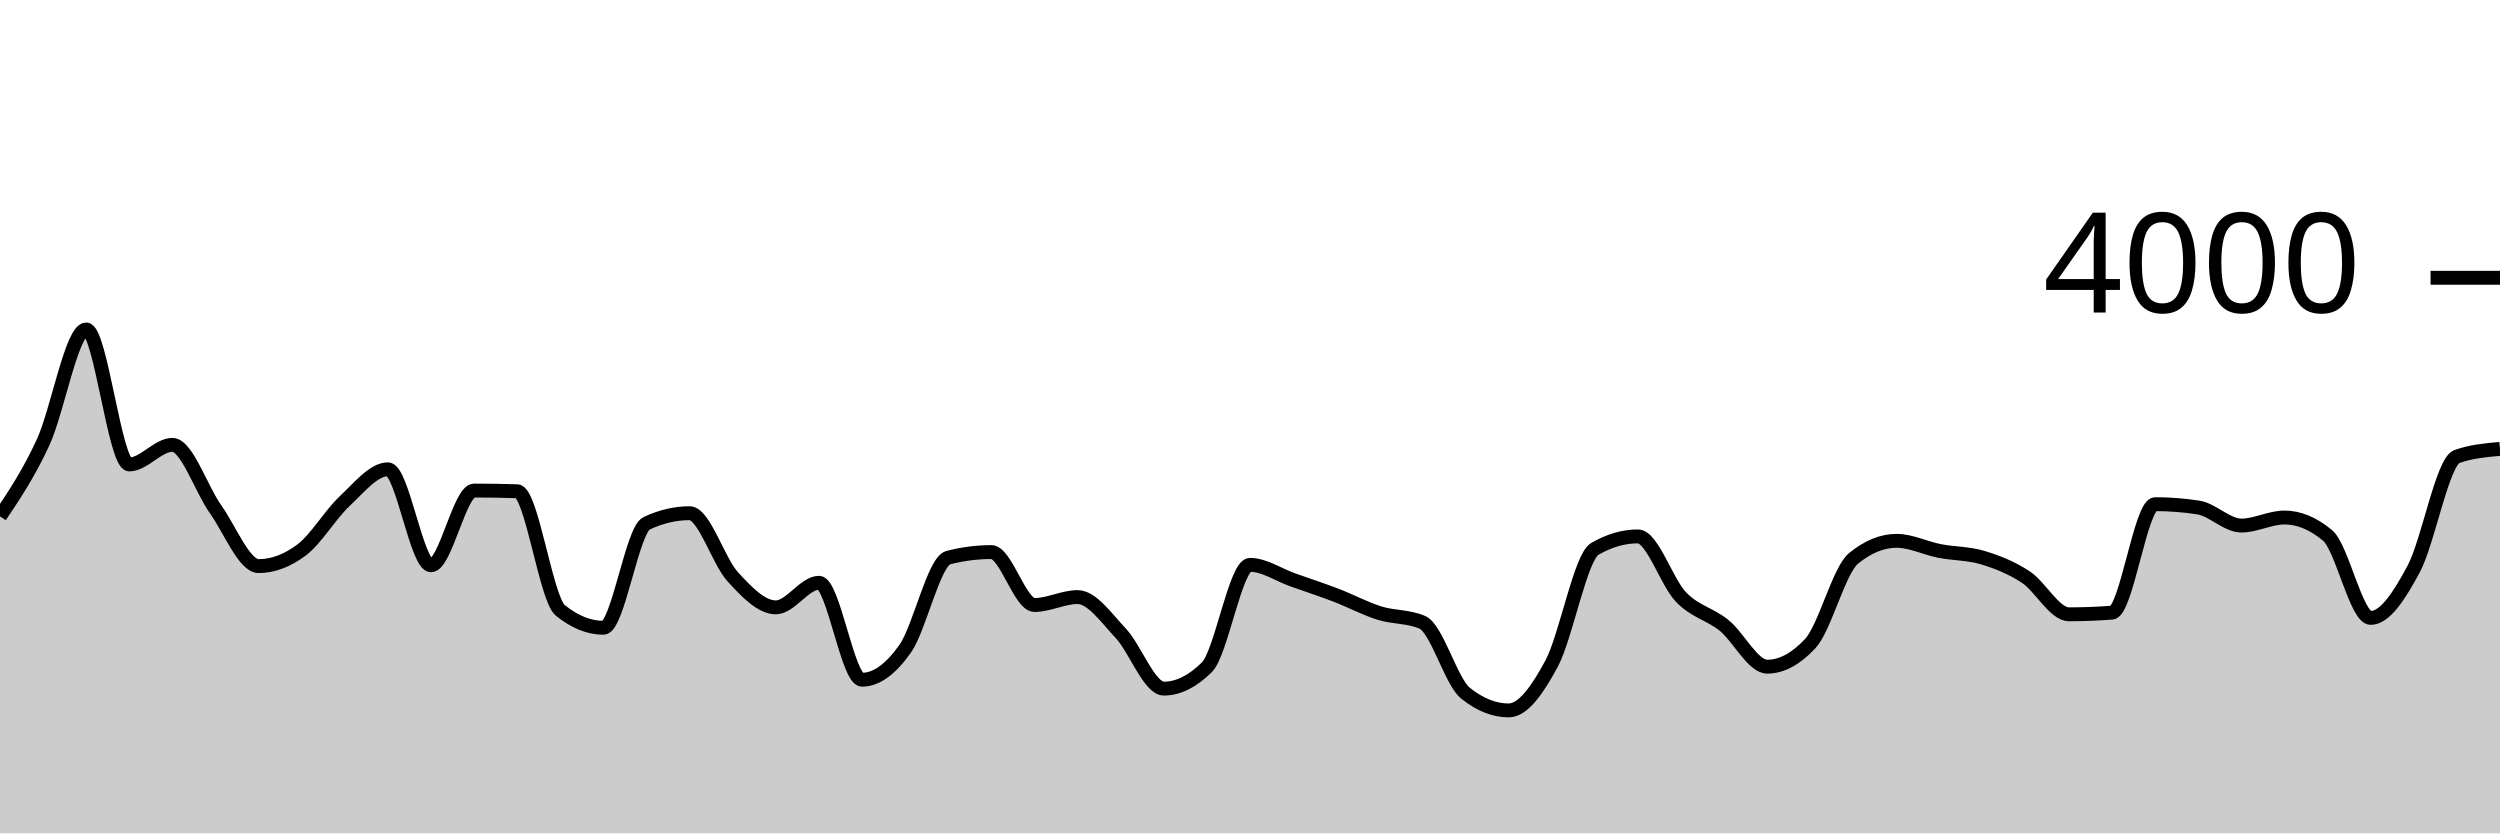
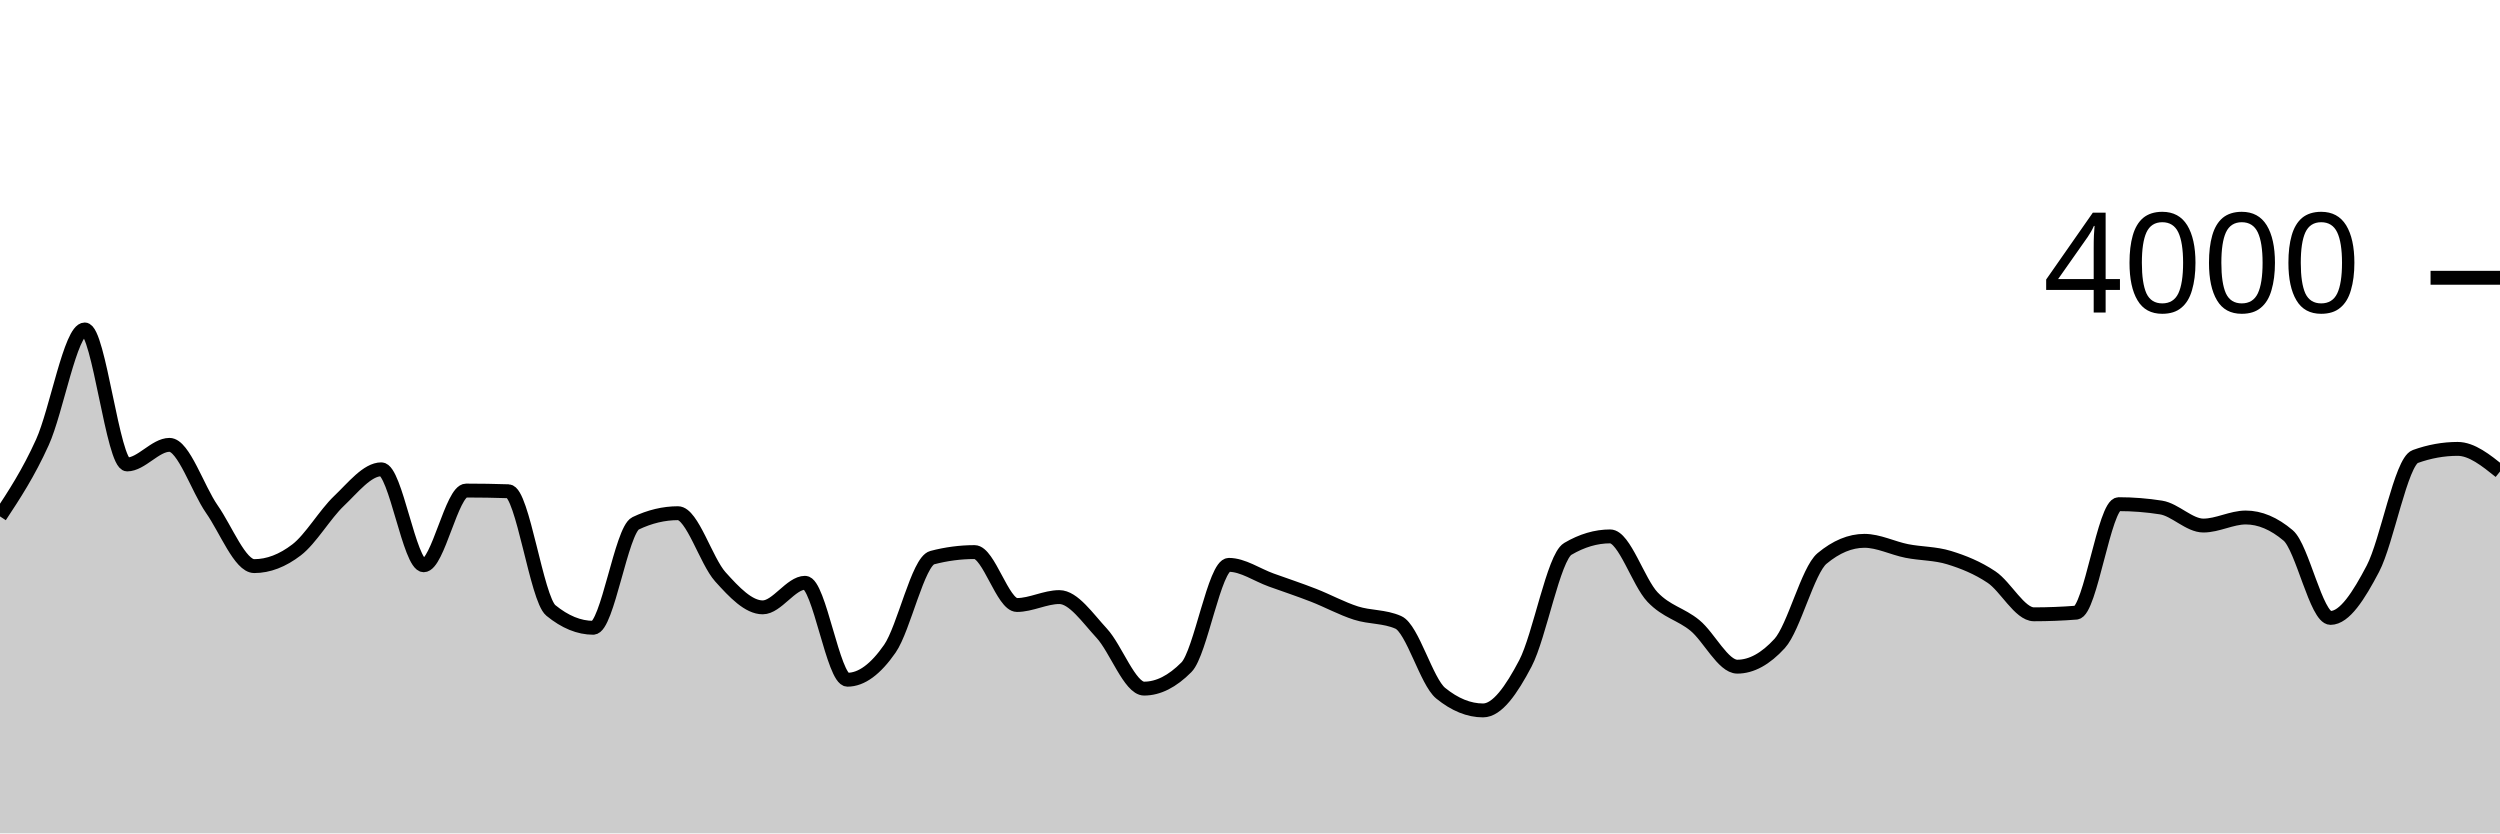
<svg xmlns="http://www.w3.org/2000/svg" viewBox="0 0 180 60">
  <g transform="translate(0,20)">
-     <path class="area" fill="rgba(0, 0, 0, 0.2)" d="M0,17.18C1.034,15.637,2.069,14.093,3.103,11.85C4.138,9.607,5.172,3.72,6.207,3.72C7.241,3.72,8.276,13.44,9.31,13.44C10.345,13.44,11.379,12.03,12.414,12.03C13.448,12.03,14.483,15.205,15.517,16.66C16.552,18.115,17.586,20.76,18.621,20.76C19.655,20.76,20.69,20.37,21.724,19.59C22.759,18.81,23.793,17.037,24.828,16.07C25.862,15.103,26.897,13.79,27.931,13.79C28.966,13.79,30,20.7,31.034,20.7C32.069,20.7,33.103,15.32,34.138,15.32C35.172,15.32,36.207,15.337,37.241,15.37C38.276,15.403,39.31,23.117,40.345,23.95C41.379,24.783,42.414,25.2,43.448,25.2C44.483,25.2,45.517,18.167,46.552,17.68C47.586,17.193,48.621,16.95,49.655,16.95C50.69,16.95,51.724,20.4,52.759,21.53C53.793,22.66,54.828,23.73,55.862,23.73C56.897,23.73,57.931,21.96,58.966,21.96C60,21.96,61.034,28.94,62.069,28.94C63.103,28.94,64.138,28.175,65.172,26.71C66.207,25.245,67.241,20.417,68.276,20.15C69.31,19.883,70.345,19.75,71.379,19.75C72.414,19.75,73.448,23.56,74.483,23.56C75.517,23.56,76.552,22.99,77.586,22.99C78.621,22.99,79.655,24.492,80.69,25.59C81.724,26.688,82.759,29.58,83.793,29.58C84.828,29.58,85.862,29.067,86.897,28.04C87.931,27.013,88.966,20.67,90,20.67C91.034,20.67,92.069,21.395,93.103,21.76C94.138,22.125,95.172,22.463,96.207,22.86C97.241,23.257,98.276,23.815,99.31,24.14C100.345,24.465,101.379,24.363,102.414,24.81C103.448,25.257,104.483,29.083,105.517,29.91C106.552,30.737,107.586,31.15,108.621,31.15C109.655,31.15,110.69,29.698,111.724,27.76C112.759,25.822,113.793,20.12,114.828,19.52C115.862,18.92,116.897,18.62,117.931,18.62C118.966,18.62,120,21.922,121.034,22.99C122.069,24.058,123.103,24.195,124.138,25.03C125.172,25.865,126.207,28,127.241,28C128.276,28,129.31,27.443,130.345,26.33C131.379,25.217,132.414,21.057,133.448,20.21C134.483,19.363,135.517,18.94,136.552,18.94C137.586,18.94,138.621,19.468,139.655,19.67C140.69,19.872,141.724,19.837,142.759,20.15C143.793,20.463,144.828,20.87,145.862,21.55C146.897,22.23,147.931,24.23,148.966,24.23C150,24.23,151.034,24.19,152.069,24.11C153.103,24.03,154.138,16.3,155.172,16.3C156.207,16.3,157.241,16.38,158.276,16.54C159.31,16.7,160.345,17.84,161.379,17.84C162.414,17.84,163.448,17.26,164.483,17.26C165.517,17.26,166.552,17.69,167.586,18.55C168.621,19.41,169.655,24.49,170.69,24.49C171.724,24.49,172.759,22.887,173.793,20.95C174.828,19.013,175.862,13.237,176.897,12.87C177.931,12.503,178.966,12.412,180,12.32L180,40C178.966,40,177.931,40,176.897,40C175.862,40,174.828,40,173.793,40C172.759,40,171.724,40,170.69,40C169.655,40,168.621,40,167.586,40C166.552,40,165.517,40,164.483,40C163.448,40,162.414,40,161.379,40C160.345,40,159.31,40,158.276,40C157.241,40,156.207,40,155.172,40C154.138,40,153.103,40,152.069,40C151.034,40,150,40,148.966,40C147.931,40,146.897,40,145.862,40C144.828,40,143.793,40,142.759,40C141.724,40,140.69,40,139.655,40C138.621,40,137.586,40,136.552,40C135.517,40,134.483,40,133.448,40C132.414,40,131.379,40,130.345,40C129.31,40,128.276,40,127.241,40C126.207,40,125.172,40,124.138,40C123.103,40,122.069,40,121.034,40C120,40,118.966,40,117.931,40C116.897,40,115.862,40,114.828,40C113.793,40,112.759,40,111.724,40C110.69,40,109.655,40,108.621,40C107.586,40,106.552,40,105.517,40C104.483,40,103.448,40,102.414,40C101.379,40,100.345,40,99.31,40C98.276,40,97.241,40,96.207,40C95.172,40,94.138,40,93.103,40C92.069,40,91.034,40,90,40C88.966,40,87.931,40,86.897,40C85.862,40,84.828,40,83.793,40C82.759,40,81.724,40,80.69,40C79.655,40,78.621,40,77.586,40C76.552,40,75.517,40,74.483,40C73.448,40,72.414,40,71.379,40C70.345,40,69.31,40,68.276,40C67.241,40,66.207,40,65.172,40C64.138,40,63.103,40,62.069,40C61.034,40,60,40,58.966,40C57.931,40,56.897,40,55.862,40C54.828,40,53.793,40,52.759,40C51.724,40,50.69,40,49.655,40C48.621,40,47.586,40,46.552,40C45.517,40,44.483,40,43.448,40C42.414,40,41.379,40,40.345,40C39.31,40,38.276,40,37.241,40C36.207,40,35.172,40,34.138,40C33.103,40,32.069,40,31.034,40C30,40,28.966,40,27.931,40C26.897,40,25.862,40,24.828,40C23.793,40,22.759,40,21.724,40C20.69,40,19.655,40,18.621,40C17.586,40,16.552,40,15.517,40C14.483,40,13.448,40,12.414,40C11.379,40,10.345,40,9.31,40C8.276,40,7.241,40,6.207,40C5.172,40,4.138,40,3.103,40C2.069,40,1.034,40,0,40Z" />
-     <path class="line" stroke="black" fill="none" d="M0,17.18C1.034,15.637,2.069,14.093,3.103,11.85C4.138,9.607,5.172,3.72,6.207,3.72C7.241,3.72,8.276,13.44,9.31,13.44C10.345,13.44,11.379,12.03,12.414,12.03C13.448,12.03,14.483,15.205,15.517,16.66C16.552,18.115,17.586,20.76,18.621,20.76C19.655,20.76,20.69,20.37,21.724,19.59C22.759,18.81,23.793,17.037,24.828,16.07C25.862,15.103,26.897,13.79,27.931,13.79C28.966,13.79,30,20.7,31.034,20.7C32.069,20.7,33.103,15.32,34.138,15.32C35.172,15.32,36.207,15.337,37.241,15.37C38.276,15.403,39.31,23.117,40.345,23.95C41.379,24.783,42.414,25.2,43.448,25.2C44.483,25.2,45.517,18.167,46.552,17.68C47.586,17.193,48.621,16.95,49.655,16.95C50.69,16.95,51.724,20.4,52.759,21.53C53.793,22.66,54.828,23.73,55.862,23.73C56.897,23.73,57.931,21.96,58.966,21.96C60,21.96,61.034,28.94,62.069,28.94C63.103,28.94,64.138,28.175,65.172,26.71C66.207,25.245,67.241,20.417,68.276,20.15C69.31,19.883,70.345,19.75,71.379,19.75C72.414,19.75,73.448,23.56,74.483,23.56C75.517,23.56,76.552,22.99,77.586,22.99C78.621,22.99,79.655,24.492,80.69,25.59C81.724,26.688,82.759,29.58,83.793,29.58C84.828,29.58,85.862,29.067,86.897,28.04C87.931,27.013,88.966,20.67,90,20.67C91.034,20.67,92.069,21.395,93.103,21.76C94.138,22.125,95.172,22.463,96.207,22.86C97.241,23.257,98.276,23.815,99.31,24.14C100.345,24.465,101.379,24.363,102.414,24.81C103.448,25.257,104.483,29.083,105.517,29.91C106.552,30.737,107.586,31.15,108.621,31.15C109.655,31.15,110.69,29.698,111.724,27.76C112.759,25.822,113.793,20.12,114.828,19.52C115.862,18.92,116.897,18.62,117.931,18.62C118.966,18.62,120,21.922,121.034,22.99C122.069,24.058,123.103,24.195,124.138,25.03C125.172,25.865,126.207,28,127.241,28C128.276,28,129.31,27.443,130.345,26.33C131.379,25.217,132.414,21.057,133.448,20.21C134.483,19.363,135.517,18.94,136.552,18.94C137.586,18.94,138.621,19.468,139.655,19.67C140.69,19.872,141.724,19.837,142.759,20.15C143.793,20.463,144.828,20.87,145.862,21.55C146.897,22.23,147.931,24.23,148.966,24.23C150,24.23,151.034,24.19,152.069,24.11C153.103,24.03,154.138,16.3,155.172,16.3C156.207,16.3,157.241,16.38,158.276,16.54C159.31,16.7,160.345,17.84,161.379,17.84C162.414,17.84,163.448,17.26,164.483,17.26C165.517,17.26,166.552,17.69,167.586,18.55C168.621,19.41,169.655,24.49,170.69,24.49C171.724,24.49,172.759,22.887,173.793,20.95C174.828,19.013,175.862,13.237,176.897,12.87C177.931,12.503,178.966,12.412,180,12.32" />
+     <path class="area" fill="rgba(0, 0, 0, 0.2)" d="M0,17.18C1.017,15.637,2.034,14.093,3.051,11.85C4.068,9.607,5.085,3.72,6.102,3.72C7.119,3.72,8.136,13.44,9.153,13.44C10.169,13.44,11.186,12.03,12.203,12.03C13.22,12.03,14.237,15.205,15.254,16.66C16.271,18.115,17.288,20.76,18.305,20.76C19.322,20.76,20.339,20.37,21.356,19.59C22.373,18.81,23.39,17.037,24.407,16.07C25.424,15.103,26.441,13.79,27.458,13.79C28.475,13.79,29.492,20.7,30.508,20.7C31.525,20.7,32.542,15.32,33.559,15.32C34.576,15.32,35.593,15.337,36.61,15.37C37.627,15.403,38.644,23.117,39.661,23.95C40.678,24.783,41.695,25.2,42.712,25.2C43.729,25.2,44.746,18.167,45.763,17.68C46.78,17.193,47.797,16.95,48.814,16.95C49.831,16.95,50.847,20.4,51.864,21.53C52.881,22.66,53.898,23.73,54.915,23.73C55.932,23.73,56.949,21.96,57.966,21.96C58.983,21.96,60,28.94,61.017,28.94C62.034,28.94,63.051,28.175,64.068,26.71C65.085,25.245,66.102,20.417,67.119,20.15C68.136,19.883,69.153,19.75,70.169,19.75C71.186,19.75,72.203,23.56,73.22,23.56C74.237,23.56,75.254,22.99,76.271,22.99C77.288,22.99,78.305,24.492,79.322,25.59C80.339,26.688,81.356,29.58,82.373,29.58C83.39,29.58,84.407,29.067,85.424,28.04C86.441,27.013,87.458,20.67,88.475,20.67C89.492,20.67,90.508,21.395,91.525,21.76C92.542,22.125,93.559,22.463,94.576,22.86C95.593,23.257,96.61,23.815,97.627,24.14C98.644,24.465,99.661,24.363,100.678,24.81C101.695,25.257,102.712,29.083,103.729,29.91C104.746,30.737,105.763,31.15,106.78,31.15C107.797,31.15,108.814,29.698,109.831,27.76C110.847,25.822,111.864,20.12,112.881,19.52C113.898,18.92,114.915,18.62,115.932,18.62C116.949,18.62,117.966,21.922,118.983,22.99C120,24.058,121.017,24.195,122.034,25.03C123.051,25.865,124.068,28,125.085,28C126.102,28,127.119,27.443,128.136,26.33C129.153,25.217,130.169,21.057,131.186,20.21C132.203,19.363,133.22,18.94,134.237,18.94C135.254,18.94,136.271,19.468,137.288,19.67C138.305,19.872,139.322,19.837,140.339,20.15C141.356,20.463,142.373,20.87,143.39,21.55C144.407,22.23,145.424,24.23,146.441,24.23C147.458,24.23,148.475,24.19,149.492,24.11C150.508,24.03,151.525,16.3,152.542,16.3C153.559,16.3,154.576,16.38,155.593,16.54C156.61,16.7,157.627,17.84,158.644,17.84C159.661,17.84,160.678,17.26,161.695,17.26C162.712,17.26,163.729,17.69,164.746,18.55C165.763,19.41,166.78,24.49,167.797,24.49C168.814,24.49,169.831,22.887,170.847,20.95C171.864,19.013,172.881,13.237,173.898,12.87C174.915,12.503,175.932,12.32,176.949,12.32C177.966,12.32,178.983,13.135,180,13.95L180,40C178.983,40,177.966,40,176.949,40C175.932,40,174.915,40,173.898,40C172.881,40,171.864,40,170.847,40C169.831,40,168.814,40,167.797,40C166.78,40,165.763,40,164.746,40C163.729,40,162.712,40,161.695,40C160.678,40,159.661,40,158.644,40C157.627,40,156.61,40,155.593,40C154.576,40,153.559,40,152.542,40C151.525,40,150.508,40,149.492,40C148.475,40,147.458,40,146.441,40C145.424,40,144.407,40,143.39,40C142.373,40,141.356,40,140.339,40C139.322,40,138.305,40,137.288,40C136.271,40,135.254,40,134.237,40C133.22,40,132.203,40,131.186,40C130.169,40,129.153,40,128.136,40C127.119,40,126.102,40,125.085,40C124.068,40,123.051,40,122.034,40C121.017,40,120,40,118.983,40C117.966,40,116.949,40,115.932,40C114.915,40,113.898,40,112.881,40C111.864,40,110.847,40,109.831,40C108.814,40,107.797,40,106.78,40C105.763,40,104.746,40,103.729,40C102.712,40,101.695,40,100.678,40C99.661,40,98.644,40,97.627,40C96.61,40,95.593,40,94.576,40C93.559,40,92.542,40,91.525,40C90.508,40,89.492,40,88.475,40C87.458,40,86.441,40,85.424,40C84.407,40,83.39,40,82.373,40C81.356,40,80.339,40,79.322,40C78.305,40,77.288,40,76.271,40C75.254,40,74.237,40,73.22,40C72.203,40,71.186,40,70.169,40C69.153,40,68.136,40,67.119,40C66.102,40,65.085,40,64.068,40C63.051,40,62.034,40,61.017,40C60,40,58.983,40,57.966,40C56.949,40,55.932,40,54.915,40C53.898,40,52.881,40,51.864,40C50.847,40,49.831,40,48.814,40C47.797,40,46.78,40,45.763,40C44.746,40,43.729,40,42.712,40C41.695,40,40.678,40,39.661,40C38.644,40,37.627,40,36.61,40C35.593,40,34.576,40,33.559,40C32.542,40,31.525,40,30.508,40C29.492,40,28.475,40,27.458,40C26.441,40,25.424,40,24.407,40C23.39,40,22.373,40,21.356,40C20.339,40,19.322,40,18.305,40C17.288,40,16.271,40,15.254,40C14.237,40,13.22,40,12.203,40C11.186,40,10.169,40,9.153,40C8.136,40,7.119,40,6.102,40C5.085,40,4.068,40,3.051,40C2.034,40,1.017,40,0,40Z" />
+     <path class="line" stroke="black" fill="none" d="M0,17.18C1.017,15.637,2.034,14.093,3.051,11.85C4.068,9.607,5.085,3.72,6.102,3.72C7.119,3.72,8.136,13.44,9.153,13.44C10.169,13.44,11.186,12.03,12.203,12.03C13.22,12.03,14.237,15.205,15.254,16.66C16.271,18.115,17.288,20.76,18.305,20.76C19.322,20.76,20.339,20.37,21.356,19.59C22.373,18.81,23.39,17.037,24.407,16.07C25.424,15.103,26.441,13.79,27.458,13.79C28.475,13.79,29.492,20.7,30.508,20.7C31.525,20.7,32.542,15.32,33.559,15.32C34.576,15.32,35.593,15.337,36.61,15.37C37.627,15.403,38.644,23.117,39.661,23.95C40.678,24.783,41.695,25.2,42.712,25.2C43.729,25.2,44.746,18.167,45.763,17.68C46.78,17.193,47.797,16.95,48.814,16.95C49.831,16.95,50.847,20.4,51.864,21.53C52.881,22.66,53.898,23.73,54.915,23.73C55.932,23.73,56.949,21.96,57.966,21.96C58.983,21.96,60,28.94,61.017,28.94C62.034,28.94,63.051,28.175,64.068,26.71C65.085,25.245,66.102,20.417,67.119,20.15C68.136,19.883,69.153,19.75,70.169,19.75C71.186,19.75,72.203,23.56,73.22,23.56C74.237,23.56,75.254,22.99,76.271,22.99C77.288,22.99,78.305,24.492,79.322,25.59C80.339,26.688,81.356,29.58,82.373,29.58C83.39,29.58,84.407,29.067,85.424,28.04C86.441,27.013,87.458,20.67,88.475,20.67C89.492,20.67,90.508,21.395,91.525,21.76C92.542,22.125,93.559,22.463,94.576,22.86C95.593,23.257,96.61,23.815,97.627,24.14C98.644,24.465,99.661,24.363,100.678,24.81C101.695,25.257,102.712,29.083,103.729,29.91C104.746,30.737,105.763,31.15,106.78,31.15C107.797,31.15,108.814,29.698,109.831,27.76C110.847,25.822,111.864,20.12,112.881,19.52C113.898,18.92,114.915,18.62,115.932,18.62C116.949,18.62,117.966,21.922,118.983,22.99C120,24.058,121.017,24.195,122.034,25.03C123.051,25.865,124.068,28,125.085,28C126.102,28,127.119,27.443,128.136,26.33C129.153,25.217,130.169,21.057,131.186,20.21C132.203,19.363,133.22,18.94,134.237,18.94C135.254,18.94,136.271,19.468,137.288,19.67C138.305,19.872,139.322,19.837,140.339,20.15C141.356,20.463,142.373,20.87,143.39,21.55C144.407,22.23,145.424,24.23,146.441,24.23C147.458,24.23,148.475,24.19,149.492,24.11C150.508,24.03,151.525,16.3,152.542,16.3C153.559,16.3,154.576,16.38,155.593,16.54C156.61,16.7,157.627,17.84,158.644,17.84C159.661,17.84,160.678,17.26,161.695,17.26C162.712,17.26,163.729,17.69,164.746,18.55C165.763,19.41,166.78,24.49,167.797,24.49C168.814,24.49,169.831,22.887,170.847,20.95C171.864,19.013,172.881,13.237,173.898,12.87C174.915,12.503,175.932,12.32,176.949,12.32C177.966,12.32,178.983,13.135,180,13.95" />
    <path class="axis-ceiling" stroke-width="1" stroke="black" fill="none" d="M175,0L180,0" />
    <text class="axis-ceiling-label" font-family="sans-serif" text-anchor="end" font-size="10px" x="170" y="2.5">4000</text>
  </g>
</svg>
